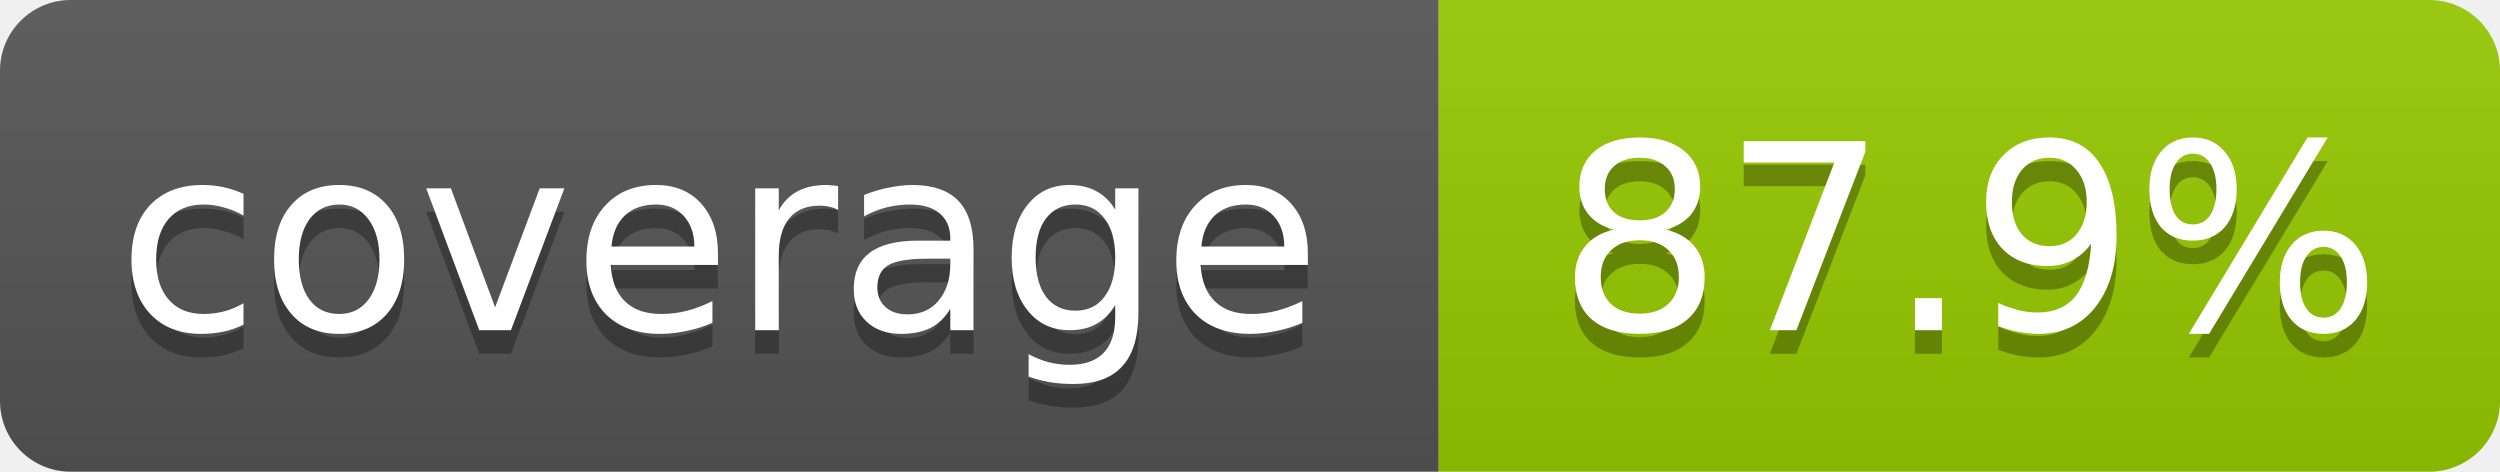
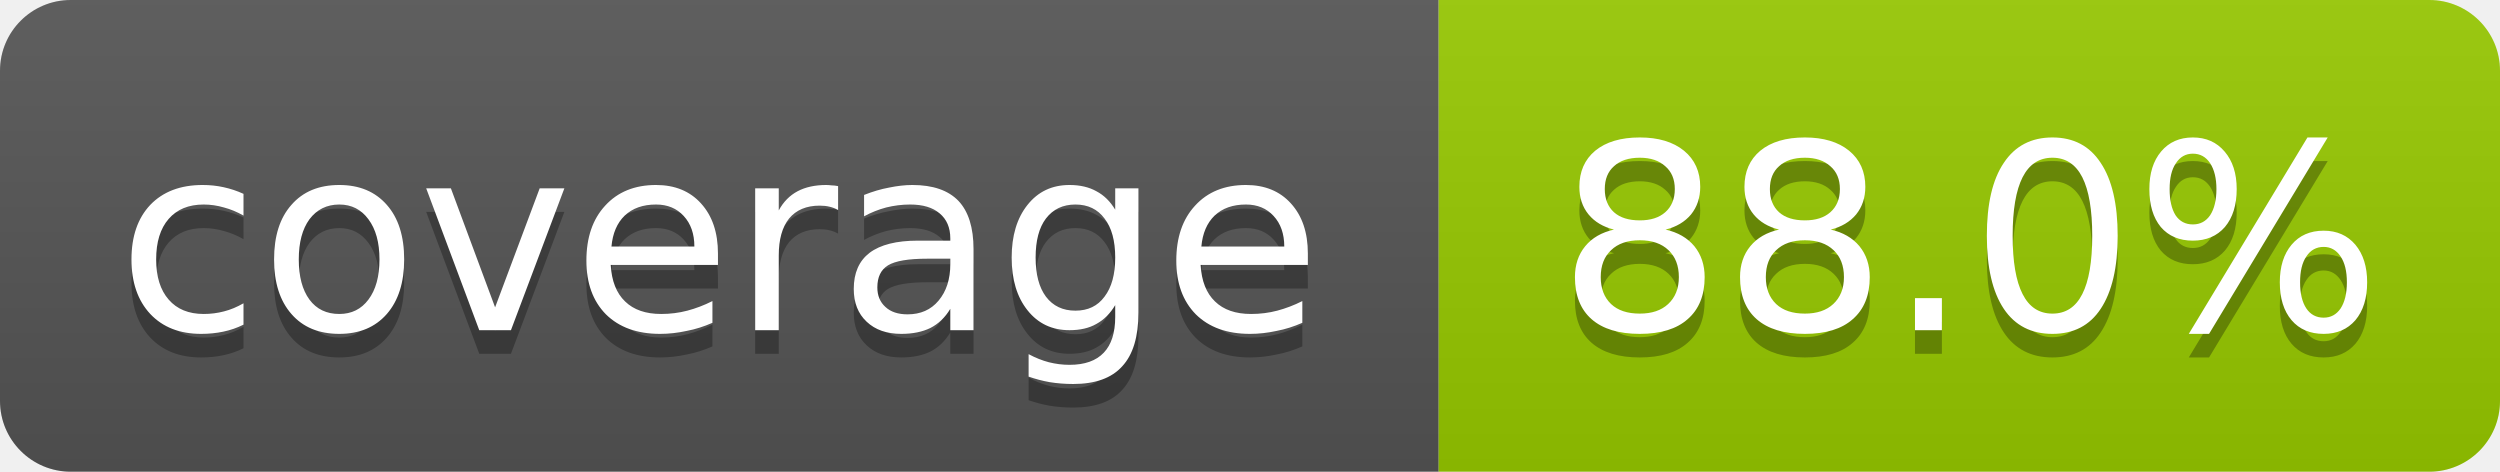
- <svg xmlns="http://www.w3.org/2000/svg" width="106" height="20" role="img" aria-label="coverage: 87.9%">
+ <svg xmlns="http://www.w3.org/2000/svg" width="106" height="20" role="img" aria-label="coverage: 88.0%">
  <linearGradient id="s" x2="0" y2="100%">
    <stop offset="0" stop-color="#bbb" stop-opacity=".1" />
    <stop offset="1" stop-opacity=".1" />
  </linearGradient>
  <clipPath id="r">
    <rect width="106" height="20" rx="3" fill="#fff" />
  </clipPath>
  <g clip-path="url(#r)">
    <rect width="61" height="20" fill="#555" />
    <rect x="61" width="45" height="20" fill="#97ca00" />
    <rect width="106" height="20" fill="url(#s)" />
  </g>
  <g fill="#fff" text-anchor="middle" font-family="Verdana,Geneva,DejaVu Sans,sans-serif" font-size="11">
    <text x="30.5" y="15" fill="#010101" fill-opacity=".3">coverage</text>
    <text x="30.5" y="14">coverage</text>
-     <text x="83.5" y="15" fill="#010101" fill-opacity=".3">87.9%</text>
-     <text x="83.5" y="14">87.9%</text>
+     <text x="83.5" y="15" fill="#010101" fill-opacity=".3">88.0%</text>
+     <text x="83.5" y="14">88.0%</text>
  </g>
</svg>
